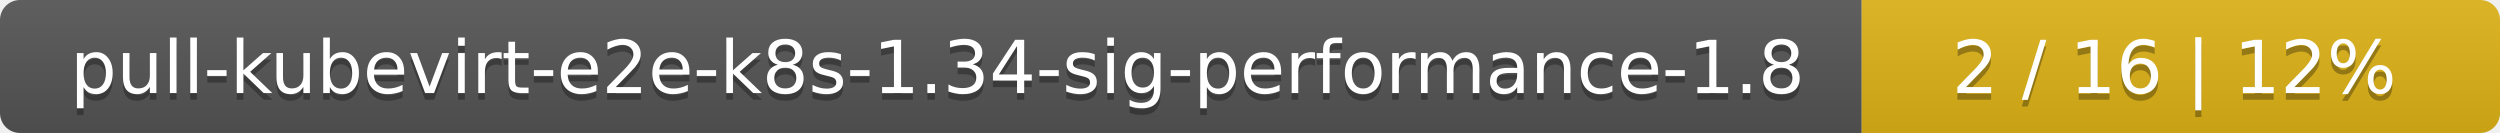
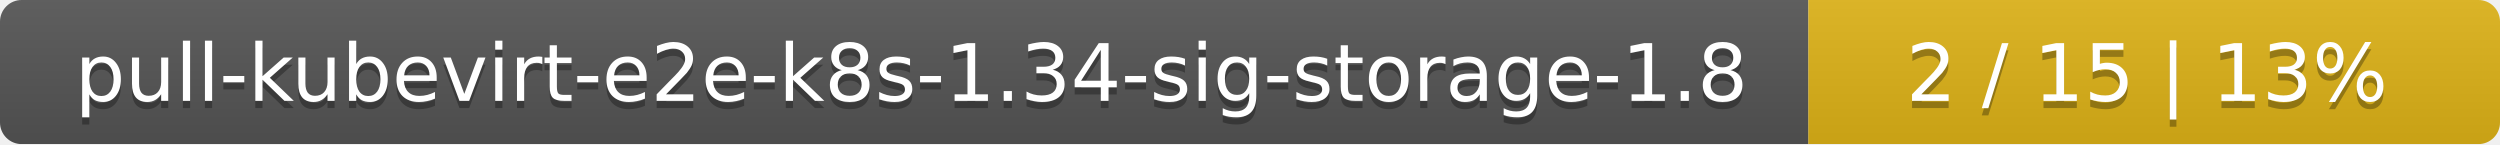
- <svg xmlns="http://www.w3.org/2000/svg" width="376" height="20">
+ <svg xmlns="http://www.w3.org/2000/svg" width="347" height="20">
  <linearGradient id="smooth" x2="0" y2="100%">
    <stop offset="0" stop-color="#bbb" stop-opacity=".1" />
    <stop offset="1" stop-opacity=".1" />
  </linearGradient>
  <mask id="round">
-     <rect width="376" height="20" rx="3" fill="#fff" />
+     <rect width="347" height="20" rx="3" fill="#fff" />
  </mask>
  <g mask="url(#round)">
-     <rect width="280" height="20" fill="#555" />
-     <rect x="280" width="96" height="20" fill="#dfb317" />
-     <rect width="376" height="20" fill="url(#smooth)" />
+     <rect width="251" height="20" fill="#555" />
+     <rect x="251" width="96" height="20" fill="#dfb317" />
+     <rect width="347" height="20" fill="url(#smooth)" />
  </g>
  <g fill="#fff" text-anchor="middle" font-family="DejaVu Sans,Verdana,Geneva,sans-serif" font-size="11">
-     <text x="141" y="15" fill="#010101" fill-opacity=".3">pull-kubevirt-e2e-k8s-1.34-sig-performance-1.8</text>
-     <text x="141" y="14">pull-kubevirt-e2e-k8s-1.34-sig-performance-1.8</text>
-     <text x="327" y="15" fill="#010101" fill-opacity=".3">2 / 16    |    12%</text>
-     <text x="327" y="14">2 / 16    |    12%</text>
+     <text x="126.5" y="15" fill="#010101" fill-opacity=".3">pull-kubevirt-e2e-k8s-1.34-sig-storage-1.8</text>
+     <text x="126.5" y="14">pull-kubevirt-e2e-k8s-1.34-sig-storage-1.8</text>
+     <text x="298" y="15" fill="#010101" fill-opacity=".3">2 / 15    |    13%</text>
+     <text x="298" y="14">2 / 15    |    13%</text>
  </g>
</svg>
